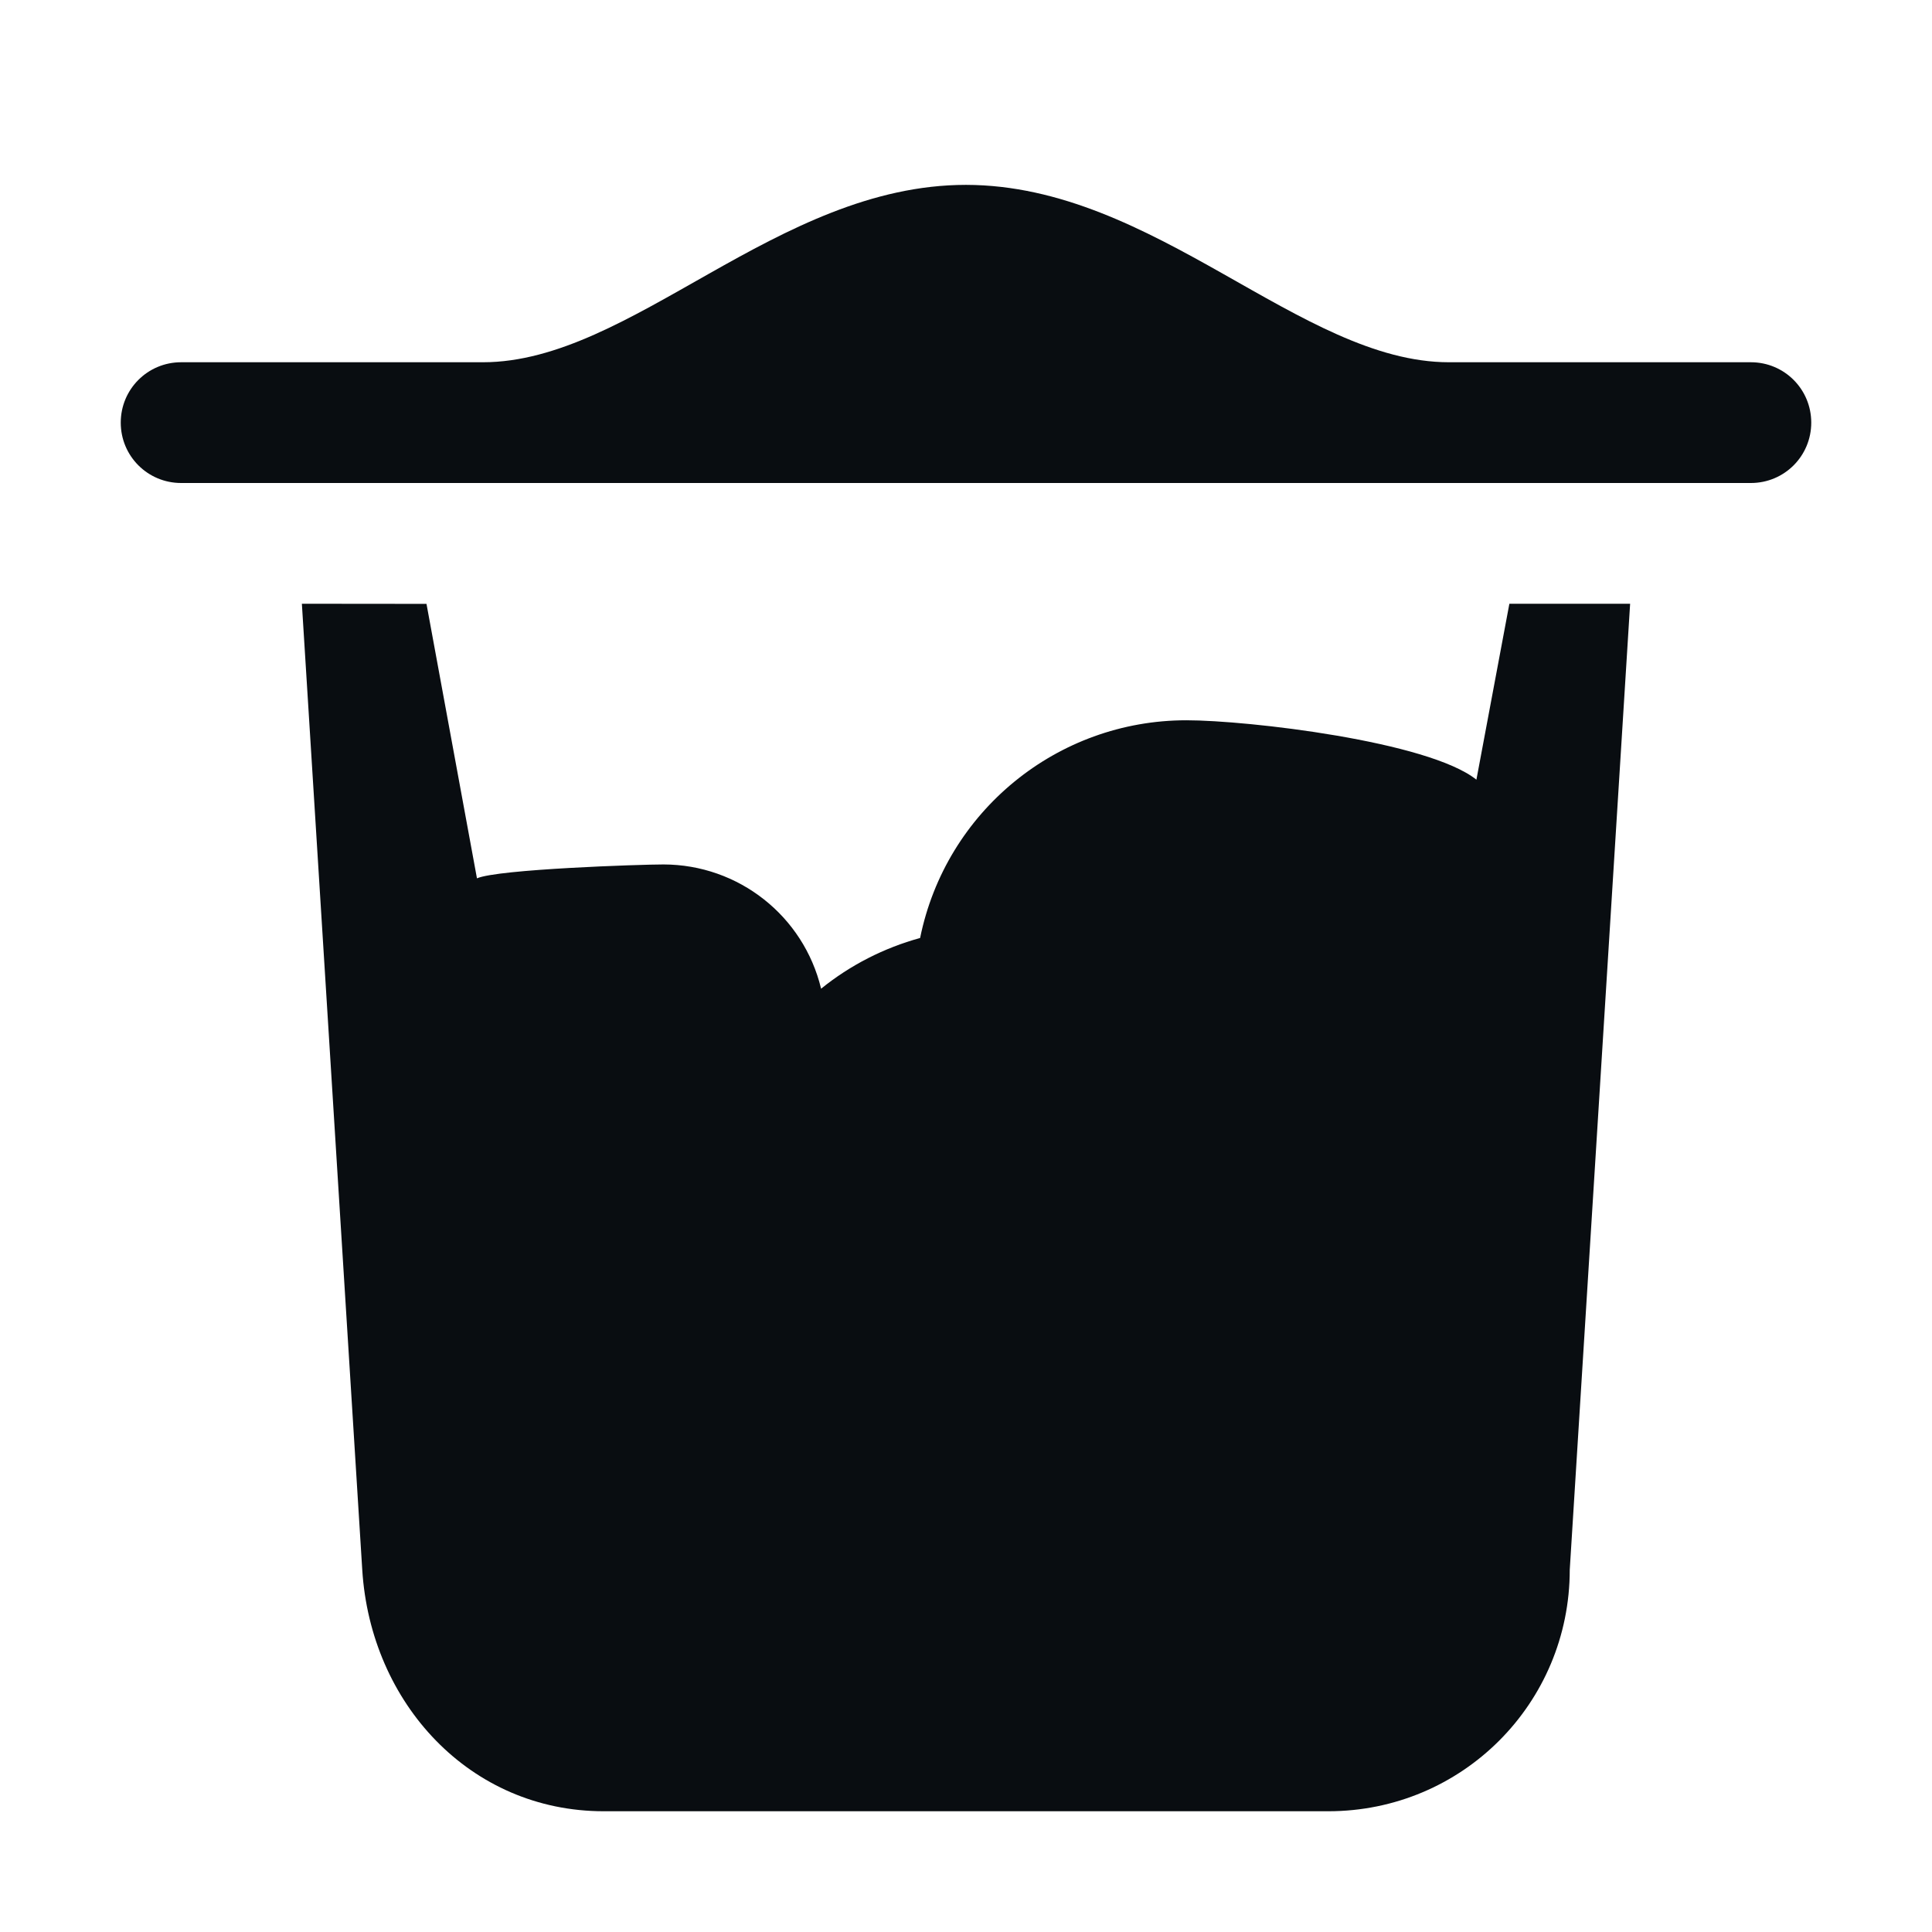
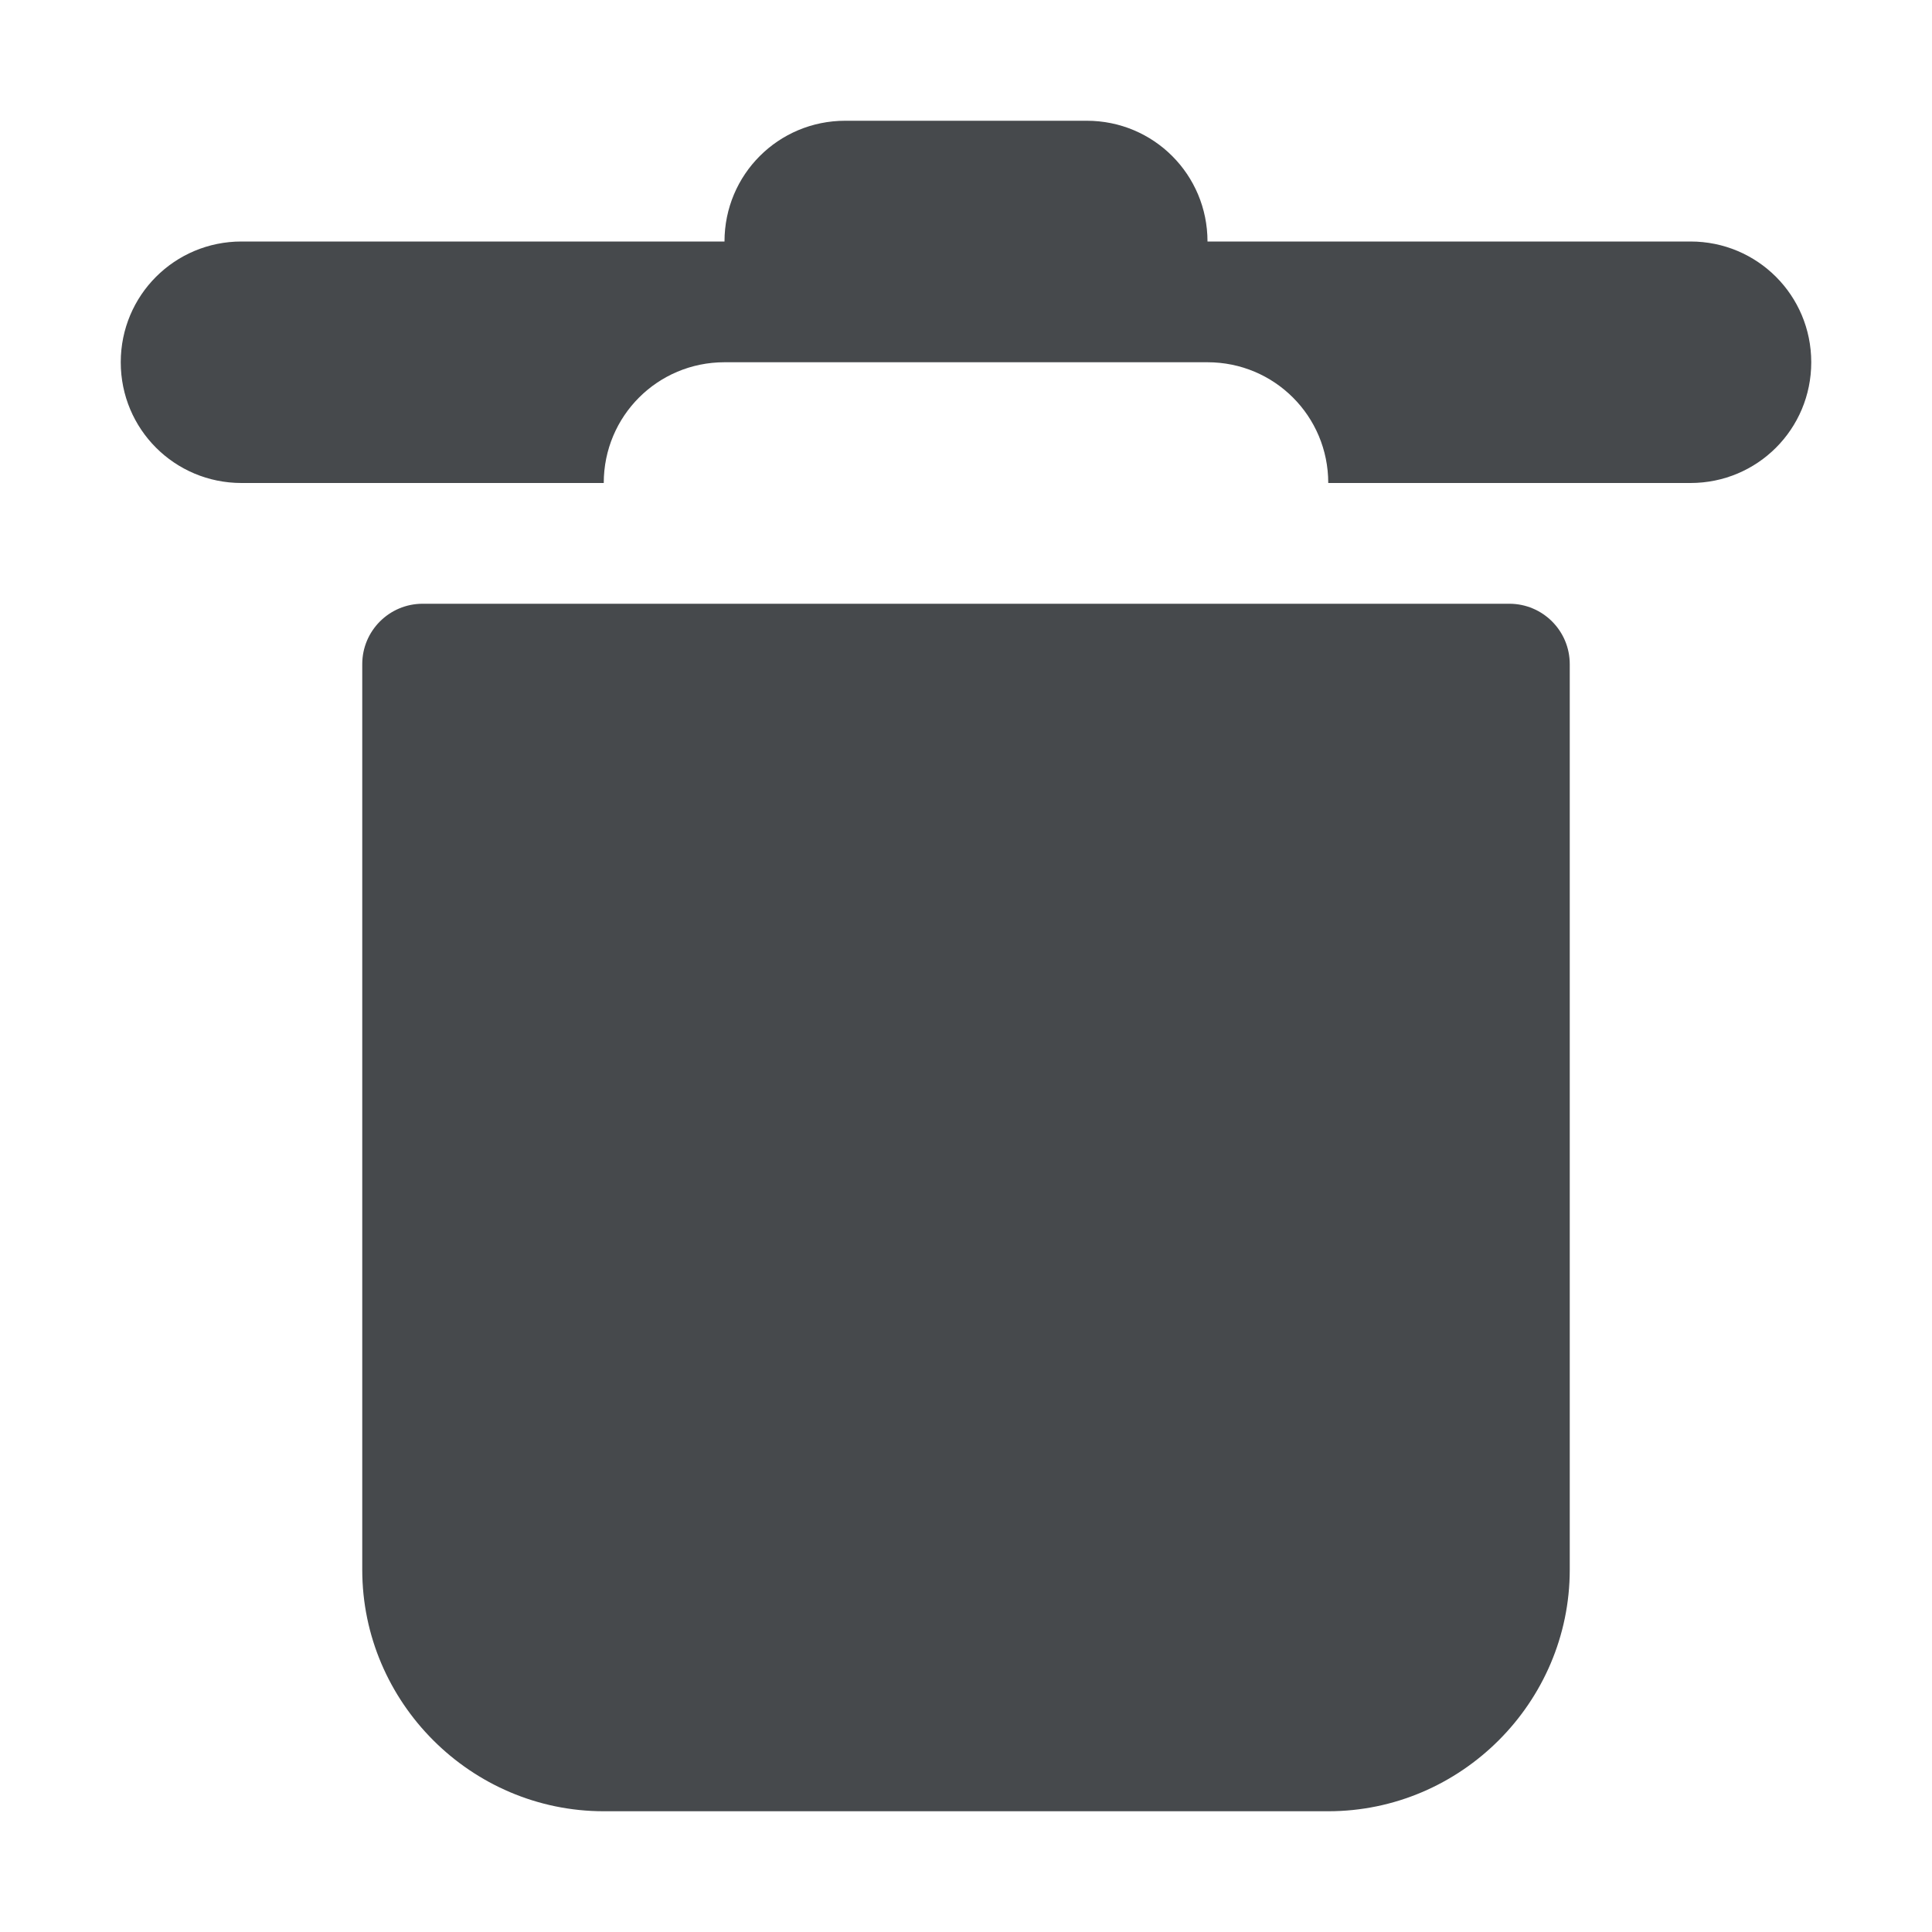
- <svg xmlns="http://www.w3.org/2000/svg" width="16" height="16" version="1.1" viewBox="0 0 16 16">
-   <defs id="defs3051">
-     <style type="text/css" id="current-color-scheme">
- 			.ColorScheme-Text {
- 			color:#090d11;
- 			}
- 		</style>
+ <svg xmlns="http://www.w3.org/2000/svg" id="g" width="16" height="16" version="1.1">
+   <defs>
+     <style id="current-color-scheme" type="text/css">.ColorScheme-Text{color:#090d11;}.ColorScheme-Background{color:#ffffff;}</style>
  </defs>
-   <path d="m8 1.531c-1.567 0-2.77 1.469-4 1.469h-2.5c-0.277 0-0.5 0.223-0.5 0.5s0.223 0.5 0.5 0.5h13c0.277 0 0.5-0.223 0.5-0.5s-0.223-0.5-0.5-0.5h-2.5c-1.23 0-2.433-1.467-4-1.469zm-5.5 3.469 0.5 8c0.069 1.106 0.892 2 2 2h6c1.108 0 2-0.892 2-2l0.5-8h-1l-0.273 1.457c-0.398-0.318-1.893-0.492-2.402-0.492-1.07-4.7e-6 -1.992 0.754-2.205 1.803-0.299 0.082-0.579 0.225-0.82 0.42-0.145-0.603-0.684-1.028-1.305-1.029-0.188-5.82e-5 -1.373 0.039-1.545 0.115l-0.418-2.273z" color="#090d11" fill="currentColor" style="fill:currentColor;" class="ColorScheme-Text" />
+   <path id="f" class="ColorScheme-Text" d="m7 1c-0.554 0-1 0.446-1 1h-4c-0.554 0-1 0.446-1 1s0.446 1 1 1h3c0-0.554 0.446-1 1-1h4c0.554 0 1 0.446 1 1h3c0.554 0 1-0.446 1-1s-0.446-1-1-1h-4c0-0.554-0.446-1-1-1zm-3.5 4c-0.276 0-0.5 0.224-0.5 0.5v7.5c0 1.099 0.901 2 2 2h6c1.099 0 2-0.901 2-2v-7.5c0-0.276-0.224-0.5-0.5-0.5z" style="fill-opacity:.75;fill:currentColor" />
</svg>
